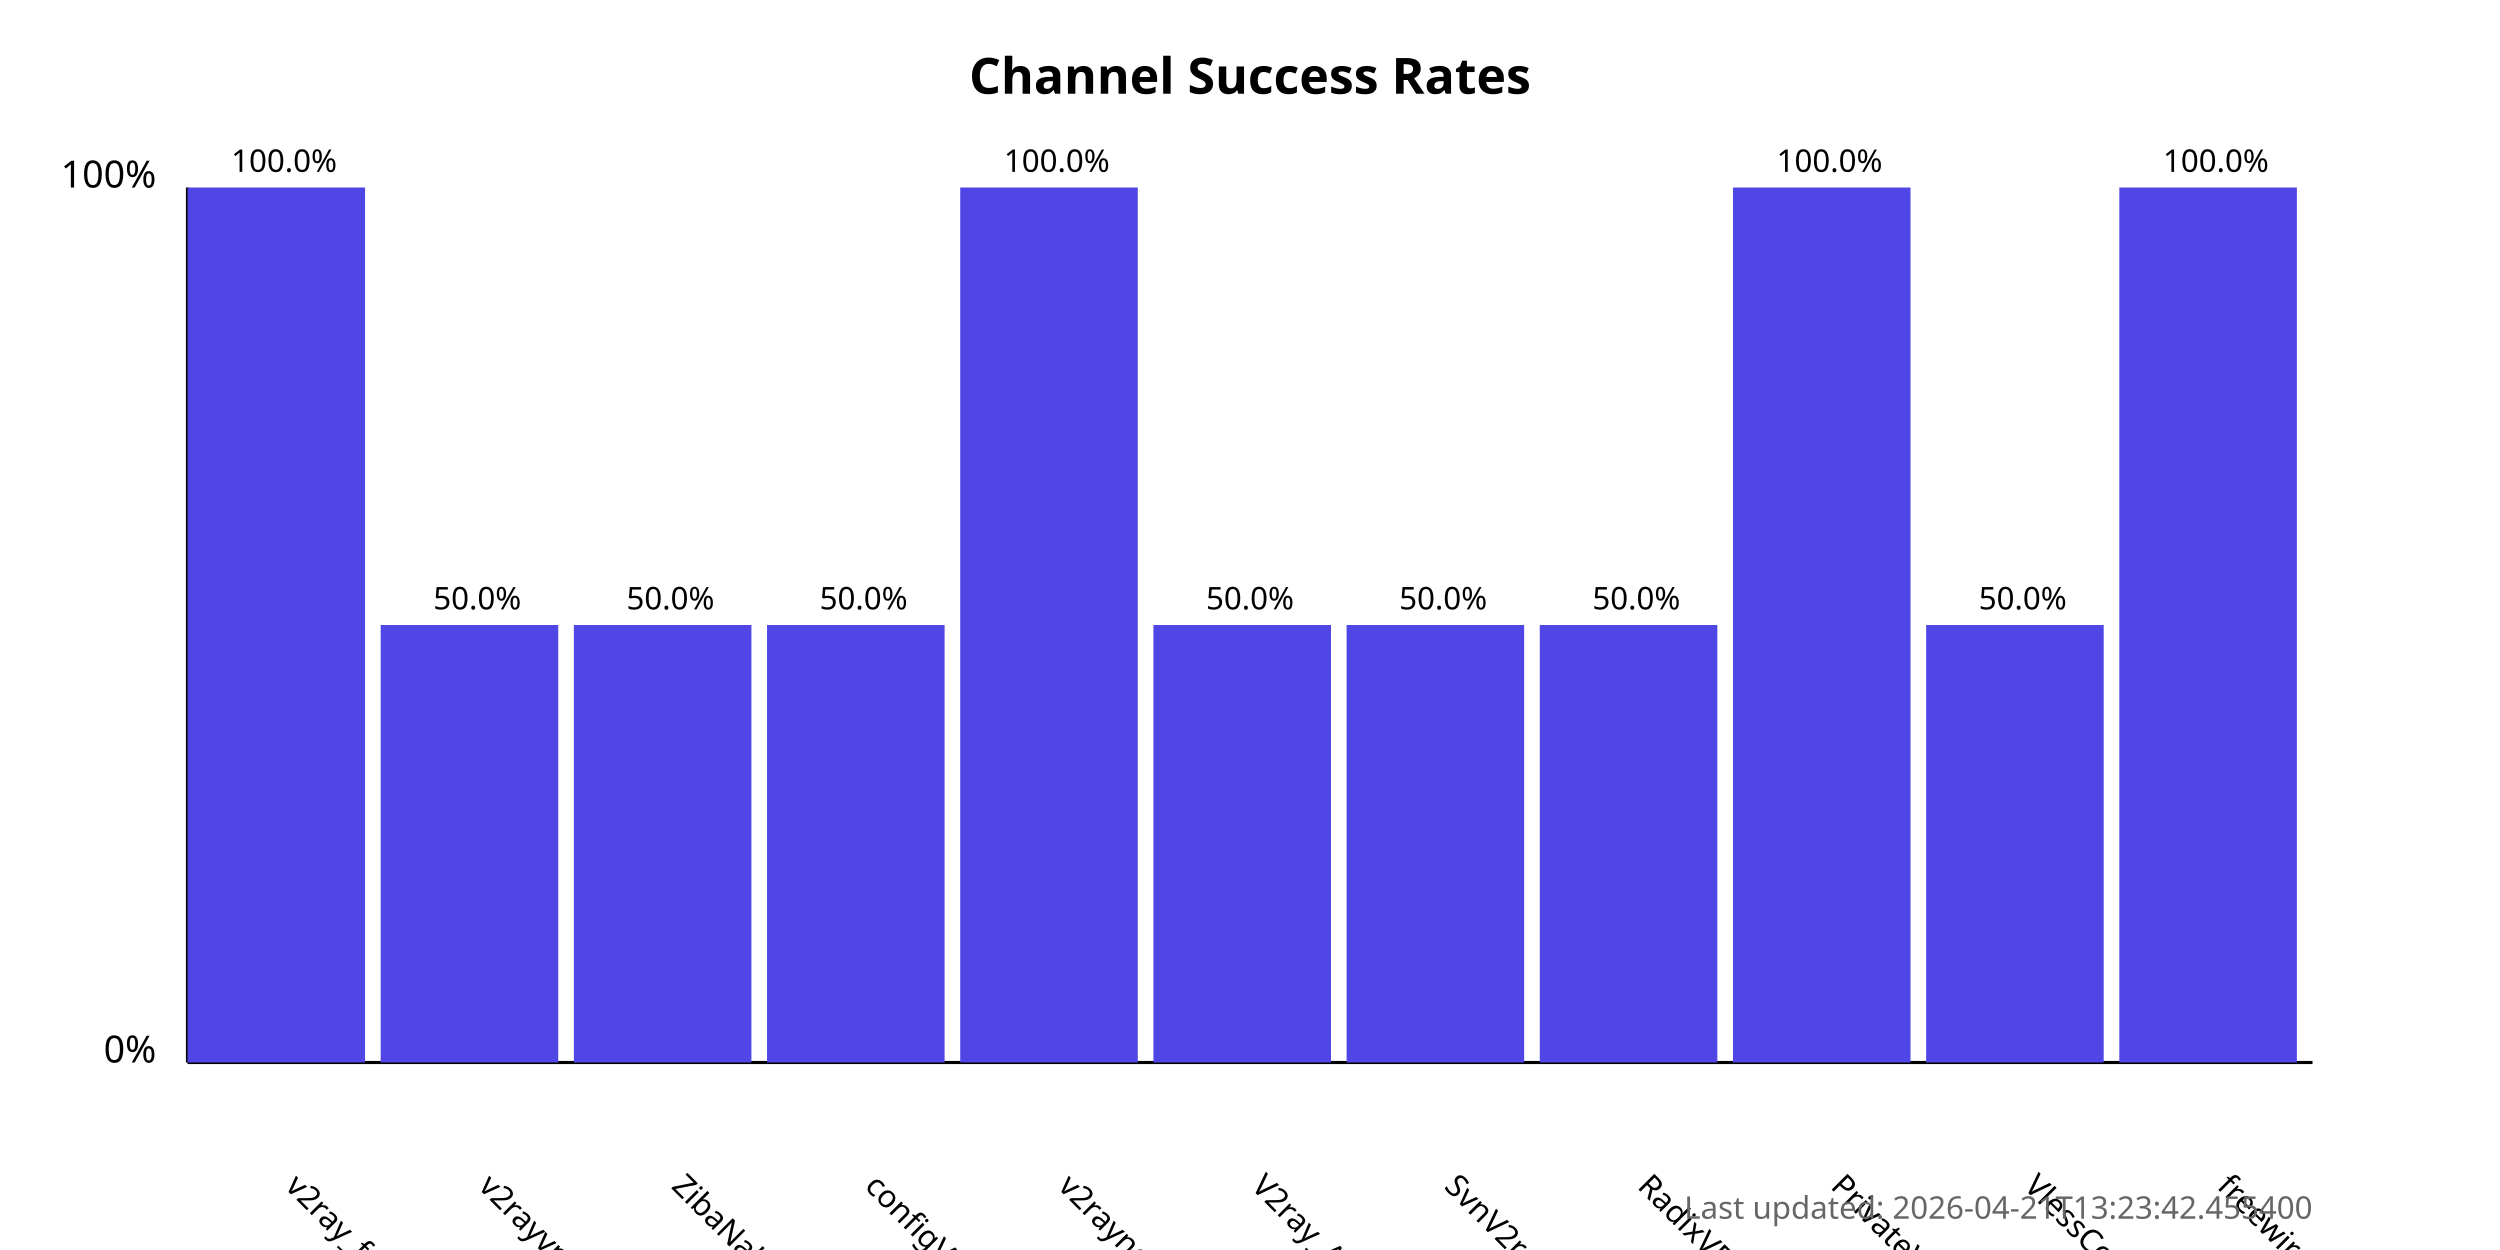
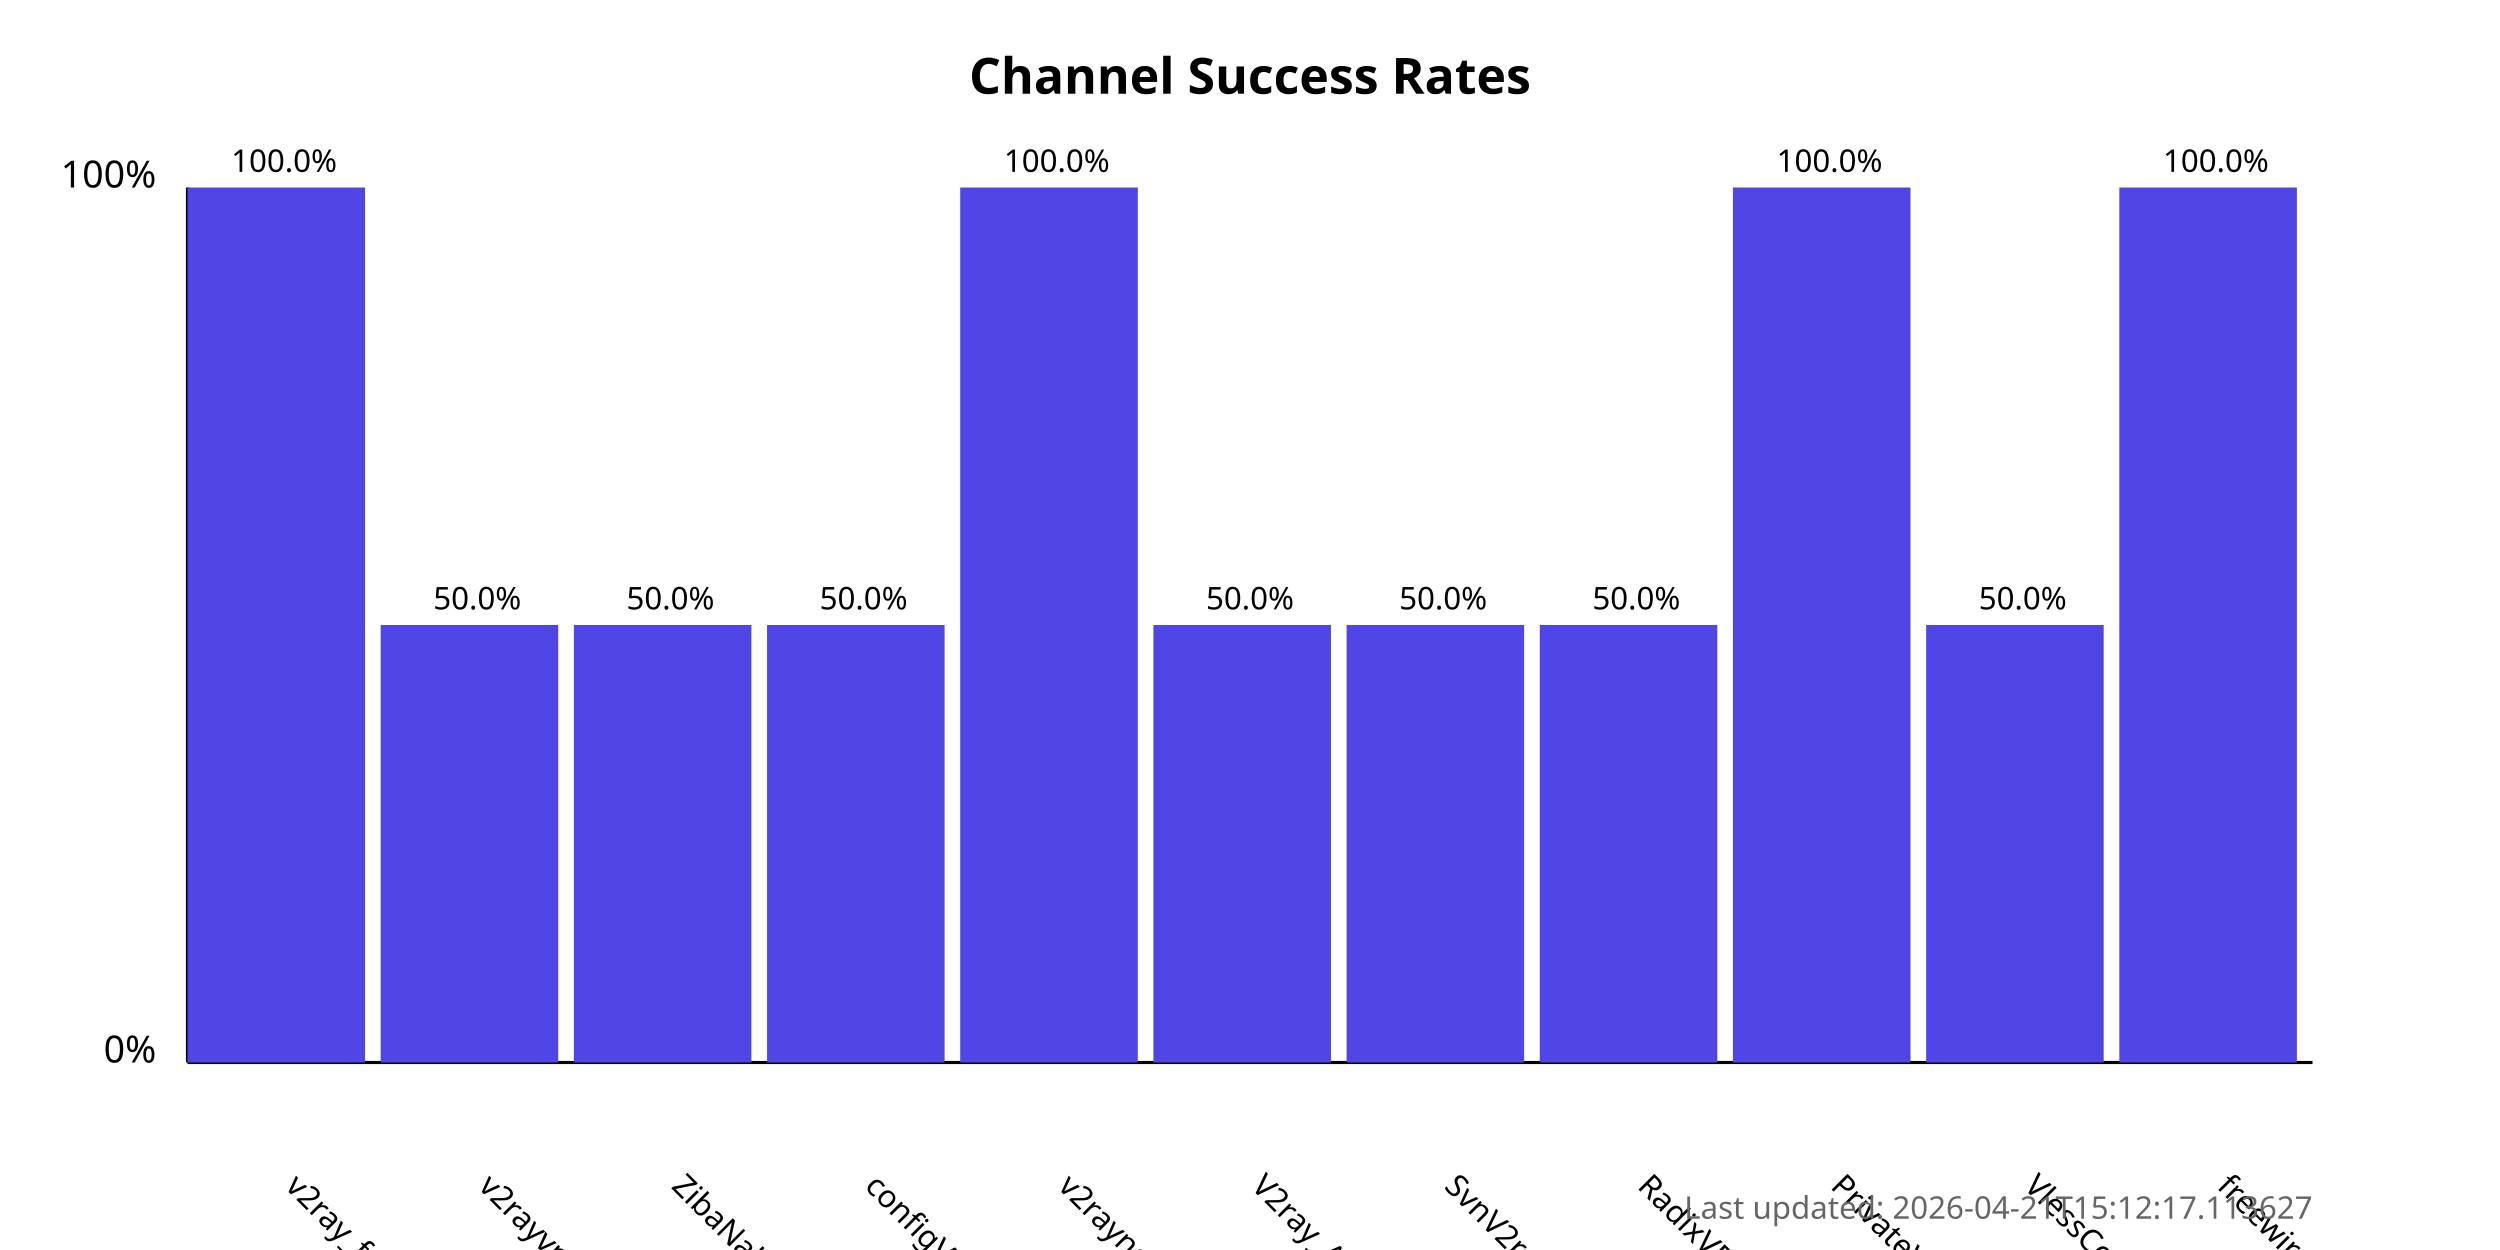
<svg xmlns="http://www.w3.org/2000/svg" width="800" height="400">
  <style>
            .chart-title { font: bold 16px sans-serif; }
            .axis-label { font: 12px sans-serif; }
            .tick-label { font: 10px sans-serif; }
            .bar { fill: #4f46e5; }
            .bar:hover { fill: #6366f1; }
            .timestamp { font: 10px sans-serif; fill: #666; }
        </style>
  <text x="400.0" y="30" text-anchor="middle" class="chart-title">
            Channel Success Rates
        </text>
  <line x1="60" y1="340" x2="60" y2="60" stroke="black" stroke-width="1" />
  <line x1="60" y1="340" x2="740" y2="340" stroke="black" stroke-width="1" />
  <text x="50" y="340" text-anchor="end" class="axis-label">0%</text>
  <text x="50" y="60" text-anchor="end" class="axis-label">100%</text>
  <g>
    <rect x="60" y="60.0" width="56.818" height="280.0" class="bar" />
    <text x="90.909" y="380" transform="rotate(45, 90.90909, 380)" text-anchor="start" class="tick-label">
                v2ray_free_conf
            </text>
    <text x="90.909" y="55.0" text-anchor="middle" class="tick-label">
                100.0%
            </text>
  </g>
  <g>
    <rect x="121.818" y="200.0" width="56.818" height="140.0" class="bar" />
    <text x="152.727" y="380" transform="rotate(45, 152.7273, 380)" text-anchor="start" class="tick-label">
                v2rayvpno
            </text>
    <text x="152.727" y="195.0" text-anchor="middle" class="tick-label">
                50.0%
            </text>
  </g>
  <g>
    <rect x="183.636" y="200.0" width="56.818" height="140.0" class="bar" />
    <text x="214.545" y="380" transform="rotate(45, 214.5455, 380)" text-anchor="start" class="tick-label">
                ZibaNabz
            </text>
    <text x="214.545" y="195.0" text-anchor="middle" class="tick-label">
                50.0%
            </text>
  </g>
  <g>
    <rect x="245.455" y="200.0" width="56.818" height="140.0" class="bar" />
    <text x="276.364" y="380" transform="rotate(45, 276.3636, 380)" text-anchor="start" class="tick-label">
                configV2rayForFree
            </text>
    <text x="276.364" y="195.0" text-anchor="middle" class="tick-label">
                50.0%
            </text>
  </g>
  <g>
    <rect x="307.273" y="60.0" width="56.818" height="280.0" class="bar" />
    <text x="338.182" y="380" transform="rotate(45, 338.1818, 380)" text-anchor="start" class="tick-label">
                v2rayngvpn
            </text>
    <text x="338.182" y="55.0" text-anchor="middle" class="tick-label">
                100.0%
            </text>
  </g>
  <g>
    <rect x="369.091" y="200.0" width="56.818" height="140.0" class="bar" />
    <text x="400.0" y="380" transform="rotate(45, 400.0, 380)" text-anchor="start" class="tick-label">
                V2ray_Alpha
            </text>
    <text x="400.0" y="195.0" text-anchor="middle" class="tick-label">
                50.0%
            </text>
  </g>
  <g>
    <rect x="430.909" y="200.0" width="56.818" height="140.0" class="bar" />
    <text x="461.818" y="380" transform="rotate(45, 461.8182, 380)" text-anchor="start" class="tick-label">
                SvnV2ray
            </text>
    <text x="461.818" y="195.0" text-anchor="middle" class="tick-label">
                50.0%
            </text>
  </g>
  <g>
    <rect x="492.727" y="200.0" width="56.818" height="140.0" class="bar" />
    <text x="523.636" y="380" transform="rotate(45, 523.6364, 380)" text-anchor="start" class="tick-label">
                RadixVPN
            </text>
    <text x="523.636" y="195.0" text-anchor="middle" class="tick-label">
                50.0%
            </text>
  </g>
  <g>
    <rect x="554.545" y="60.0" width="56.818" height="280.0" class="bar" />
    <text x="585.455" y="380" transform="rotate(45, 585.4545, 380)" text-anchor="start" class="tick-label">
                PrivateVPNs
            </text>
    <text x="585.455" y="55.0" text-anchor="middle" class="tick-label">
                100.0%
            </text>
  </g>
  <g>
    <rect x="616.364" y="200.0" width="56.818" height="140.0" class="bar" />
    <text x="647.273" y="380" transform="rotate(45, 647.2727, 380)" text-anchor="start" class="tick-label">
                VlessConfig
            </text>
    <text x="647.273" y="195.0" text-anchor="middle" class="tick-label">
                50.0%
            </text>
  </g>
  <g>
    <rect x="678.182" y="60.0" width="56.818" height="280.0" class="bar" />
    <text x="709.091" y="380" transform="rotate(45, 709.0909, 380)" text-anchor="start" class="tick-label">
                freewireguard
            </text>
    <text x="709.091" y="55.0" text-anchor="middle" class="tick-label">
                100.0%
            </text>
  </g>
  <text x="740" y="390" text-anchor="end" class="timestamp">
-             Last updated: 2026-04-21T13:23:42.455400
+             Last updated: 2026-04-21T15:12:17.113627
        </text>
</svg>
